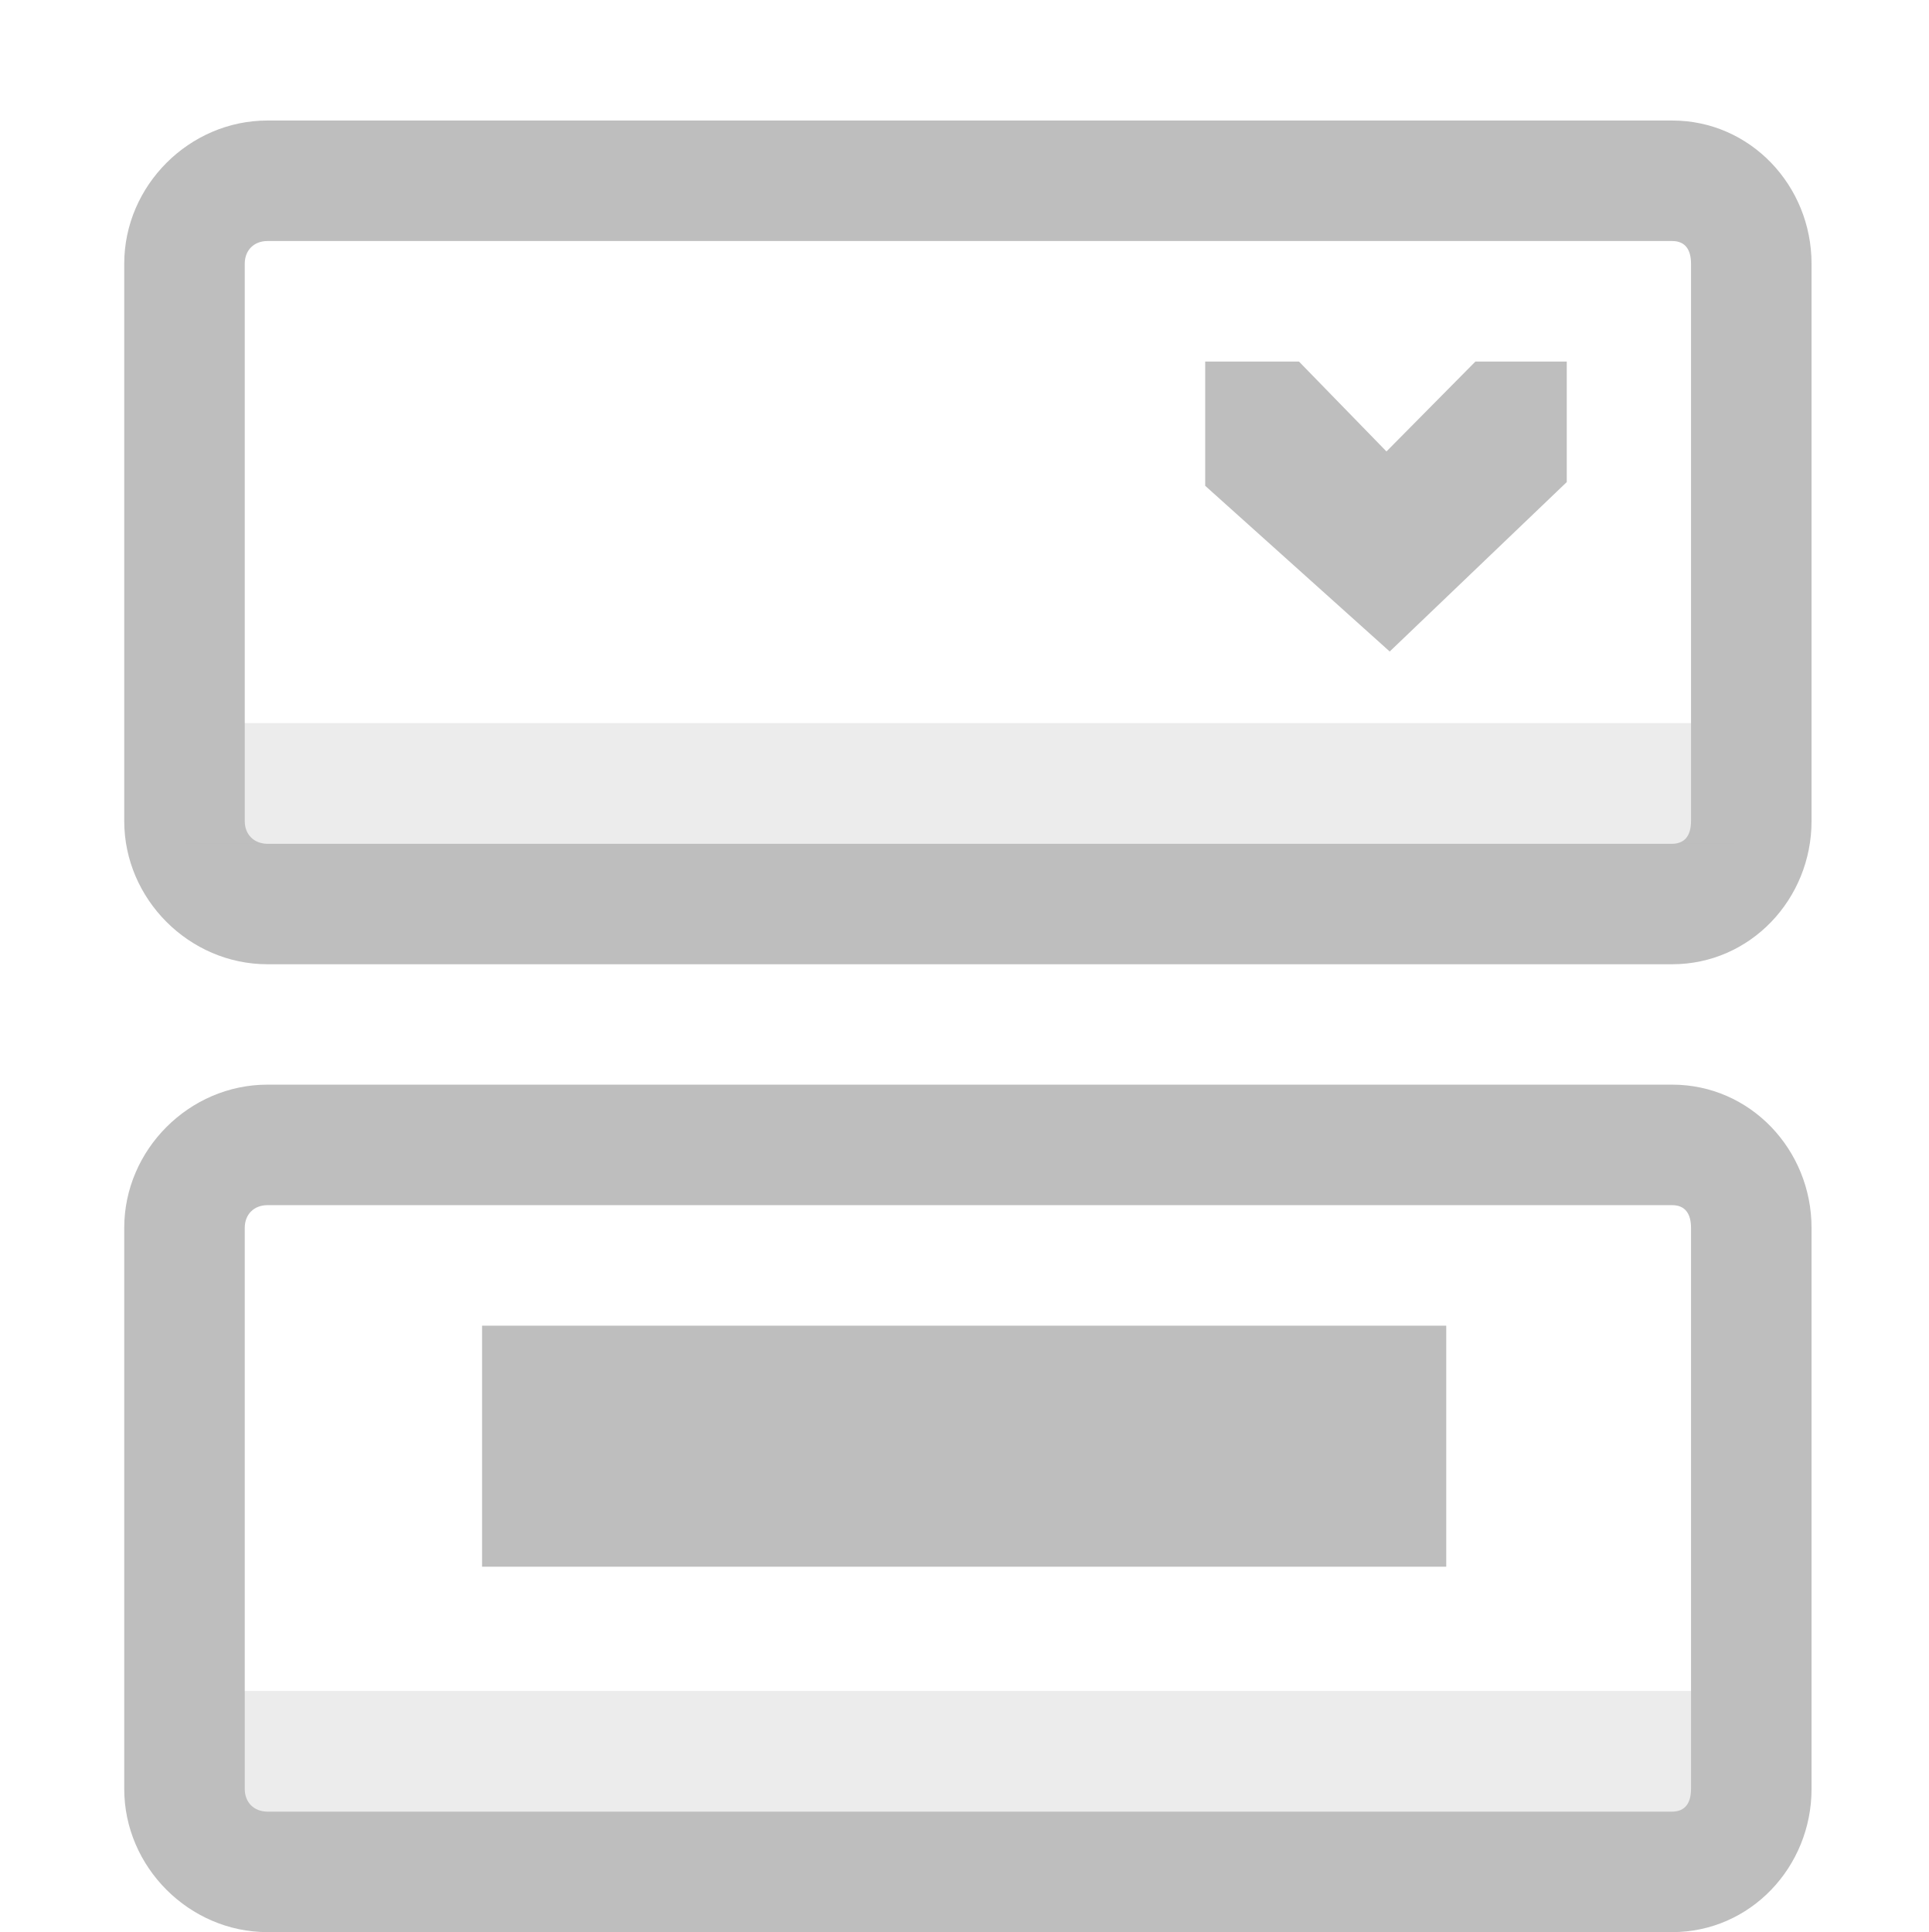
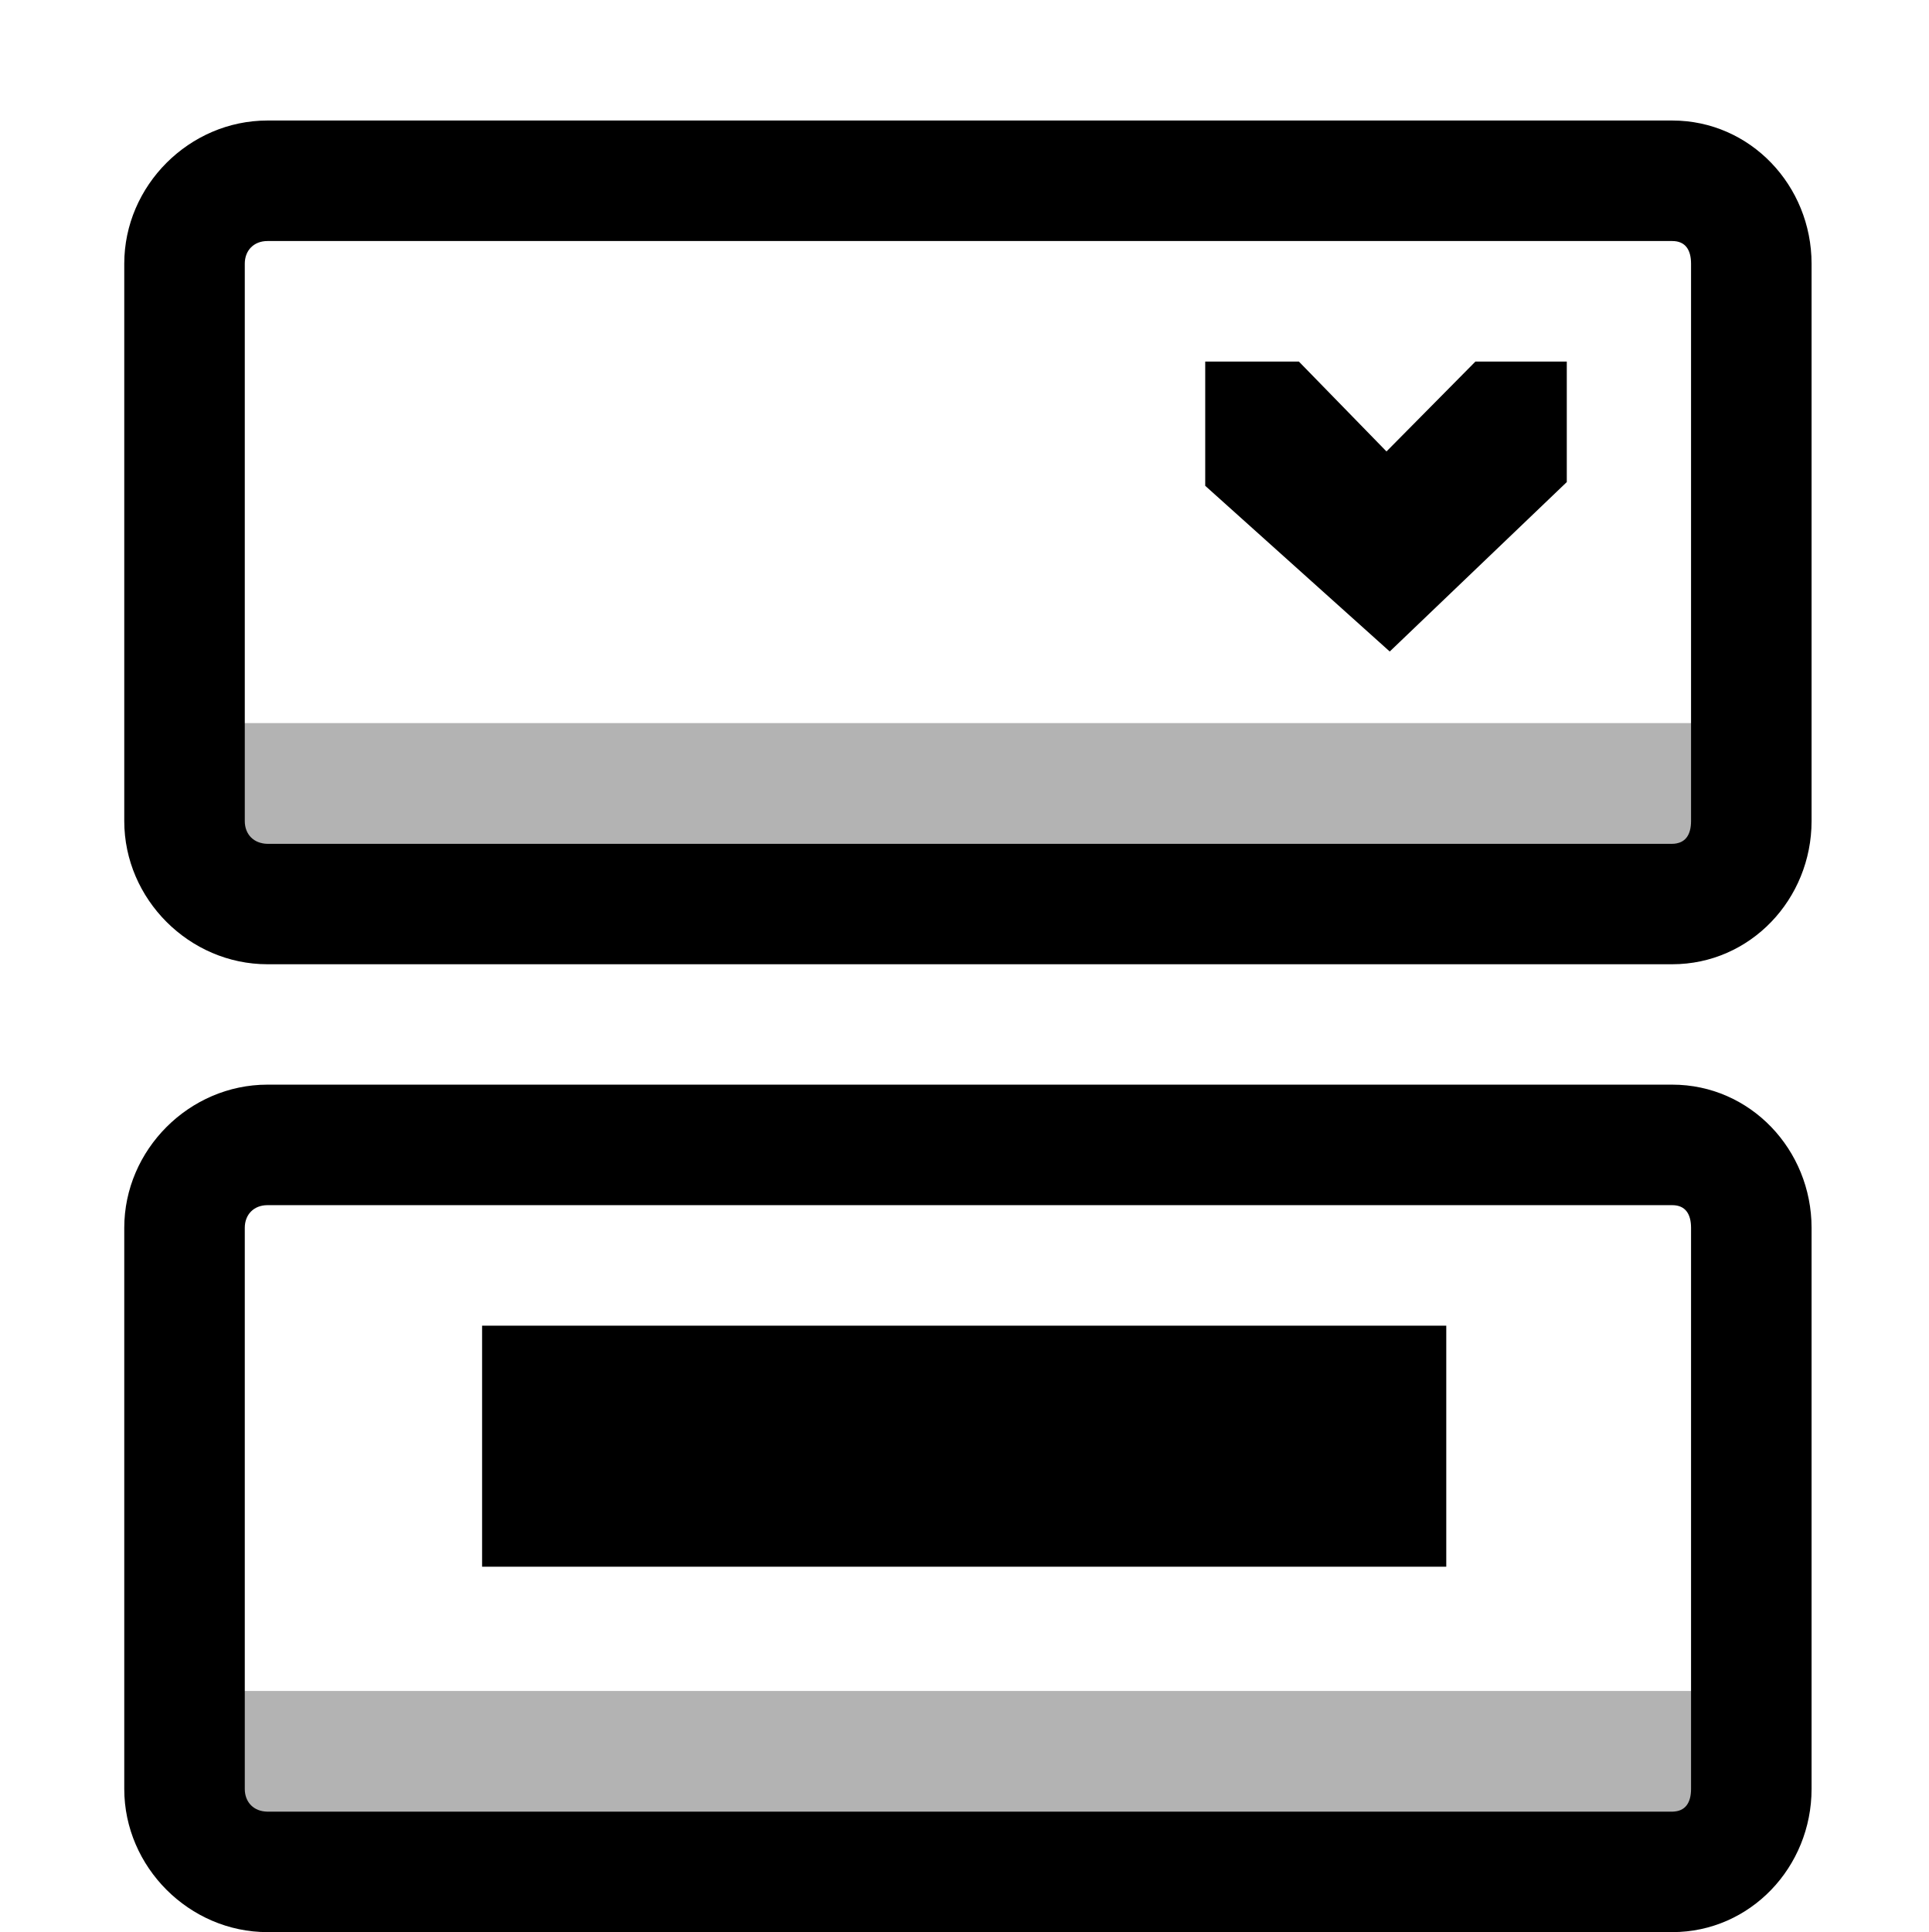
- <svg xmlns="http://www.w3.org/2000/svg" xmlns:ns1="http://www.openswatchbook.org/uri/2009/osb" height="16.031" id="svg7384" version="1.1" width="16">
-   <defs id="defs7386">
-     <linearGradient id="linearGradient7212" ns1:paint="solid">
-       <stop id="stop7214" offset="0" style="stop-color:#000000;stop-opacity:1;" />
-     </linearGradient>
-   </defs>
-   <g id="layer9" style="display:inline" transform="translate(-444.0002,35)">
-     <path d="m 446.219,-34 c -0.648,0 -1.188,0.54 -1.188,1.188 l 0,4.625 c 0,0.648 0.54,1.188 1.188,1.188 l 11.656,0 c 0.648,0 1.156,-0.54 1.156,-1.188 l 0,-4.625 c 0,-0.648 -0.508,-1.188 -1.156,-1.188 l -11.656,0 z m 0,1 11.656,0 c 0.111,0 0.156,0.076 0.156,0.188 l 0,4.625 c 0,0.111 -0.045,0.188 -0.156,0.188 l -11.656,0 c -0.111,0 -0.188,-0.076 -0.188,-0.188 l 0,-4.625 c 0,-0.111 0.076,-0.188 0.188,-0.188 z" id="rect7030" style="font-size:medium;font-style:normal;font-variant:normal;font-weight:normal;font-stretch:normal;text-indent:0;text-align:start;text-decoration:none;line-height:normal;letter-spacing:normal;word-spacing:normal;text-transform:none;direction:ltr;block-progression:tb;writing-mode:lr-tb;text-anchor:start;baseline-shift:baseline;color:#000000;fill:#bebebe;fill-opacity:1;stroke:none;stroke-width:1;marker:none;visibility:visible;display:inline;overflow:visible;enable-background:new;font-family:Sans;-inkscape-font-specification:Sans" />
-     <path d="m 454,-32 0,1 0,0.031 1.531,1.375 1.469,-1.406 0,-1 -0.758,0 -0.738,0.746 L 454.778,-32 z" id="path7800" style="font-size:medium;font-style:normal;font-variant:normal;font-weight:normal;font-stretch:normal;text-indent:0;text-align:start;text-decoration:none;line-height:normal;letter-spacing:normal;word-spacing:normal;text-transform:none;direction:ltr;block-progression:tb;writing-mode:lr-tb;text-anchor:start;baseline-shift:baseline;color:#000000;fill:#bebebe;fill-opacity:1;stroke:none;stroke-width:1.4;marker:none;visibility:visible;display:inline;overflow:visible;enable-background:new;font-family:Sans;-inkscape-font-specification:Sans" />
-     <path d="m 446.219,-26 c -0.648,0 -1.188,0.54 -1.188,1.188 l 0,4.656 c 0,0.648 0.54,1.188 1.188,1.188 l 11.656,0 c 0.648,0 1.156,-0.54 1.156,-1.188 l 0,-4.656 c 0,-0.648 -0.508,-1.188 -1.156,-1.188 l -11.656,0 z m 0,1 11.656,0 c 0.111,0 0.156,0.076 0.156,0.188 l 0,4.656 c 0,0.111 -0.045,0.188 -0.156,0.188 l -11.656,0 c -0.111,0 -0.188,-0.076 -0.188,-0.188 l 0,-4.656 c 0,-0.111 0.076,-0.188 0.188,-0.188 z" id="rect7811" style="font-size:medium;font-style:normal;font-variant:normal;font-weight:normal;font-stretch:normal;text-indent:0;text-align:start;text-decoration:none;line-height:normal;letter-spacing:normal;word-spacing:normal;text-transform:none;direction:ltr;block-progression:tb;writing-mode:lr-tb;text-anchor:start;baseline-shift:baseline;color:#000000;fill:#bebebe;fill-opacity:1;stroke:none;stroke-width:1;marker:none;visibility:visible;display:inline;overflow:visible;enable-background:new;font-family:Sans;-inkscape-font-specification:Sans" />
-     <rect height="2" id="rect7813" rx="0" ry="0" style="color:#000000;fill:#bebebe;fill-opacity:1;fill-rule:nonzero;stroke:none;stroke-width:1.4;marker:none;visibility:visible;display:inline;overflow:visible;enable-background:new" width="8" x="448" y="-24" />
-     <rect height="1" id="rect7815" rx="0" ry="0" style="opacity:0.3;color:#000000;fill:#bebebe;fill-opacity:1;fill-rule:nonzero;stroke:none;stroke-width:1.4;marker:none;visibility:visible;display:inline;overflow:visible;enable-background:new" width="12.861" x="445.531" y="-29" />
-     <rect height="1" id="rect7817" rx="0" ry="0" style="opacity:0.3;color:#000000;fill:#bebebe;fill-opacity:1;fill-rule:nonzero;stroke:none;stroke-width:1.4;marker:none;visibility:visible;display:inline;overflow:visible;enable-background:new" width="12.861" x="445.531" y="-20.969" />
-   </g>
+ <svg xmlns="http://www.w3.org/2000/svg" height="16.031px" width="16px">
+   <path d="m 2.219 1 c -0.648 0 -1.188 0.54 -1.188 1.188 v 4.625 c 0 0.648 0.54 1.188 1.188 1.188 h 11.656 c 0.648 0 1.156 -0.54 1.156 -1.188 v -4.625 c 0 -0.648 -0.508 -1.188 -1.156 -1.188 z m 0 1 h 11.656 c 0.111 0 0.156 0.076 0.156 0.188 v 4.625 c 0 0.111 -0.045 0.188 -0.156 0.188 h -11.656 c -0.111 0 -0.188 -0.076 -0.188 -0.188 v -4.625 c 0 -0.111 0.076 -0.188 0.188 -0.188 z" />
+   <path d="m 10 3 v 1 v 0.031 l 1.531 1.375 l 1.469 -1.406 v -1 h -0.758 l -0.738 0.746 l -0.727 -0.746 z" />
+   <path d="m 2.219 9 c -0.648 0 -1.188 0.54 -1.188 1.188 v 4.656 c 0 0.648 0.54 1.188 1.188 1.188 h 11.656 c 0.648 0 1.156 -0.54 1.156 -1.188 v -4.656 c 0 -0.648 -0.508 -1.188 -1.156 -1.188 z m 0 1 h 11.656 c 0.111 0 0.156 0.076 0.156 0.188 v 4.656 c 0 0.111 -0.045 0.188 -0.156 0.188 h -11.656 c -0.111 0 -0.188 -0.076 -0.188 -0.188 v -4.656 c 0 -0.111 0.076 -0.188 0.188 -0.188 z" />
+   <path d="m 4 11 h 8 v 2 h -8 z" />
+   <path d="m 1.531 6 h 12.861 v 1 h -12.861 z" opacity="0.3" />
+   <path d="m 1.531 14.031 h 12.861 v 1 h -12.861 z" opacity="0.3" />
</svg>
